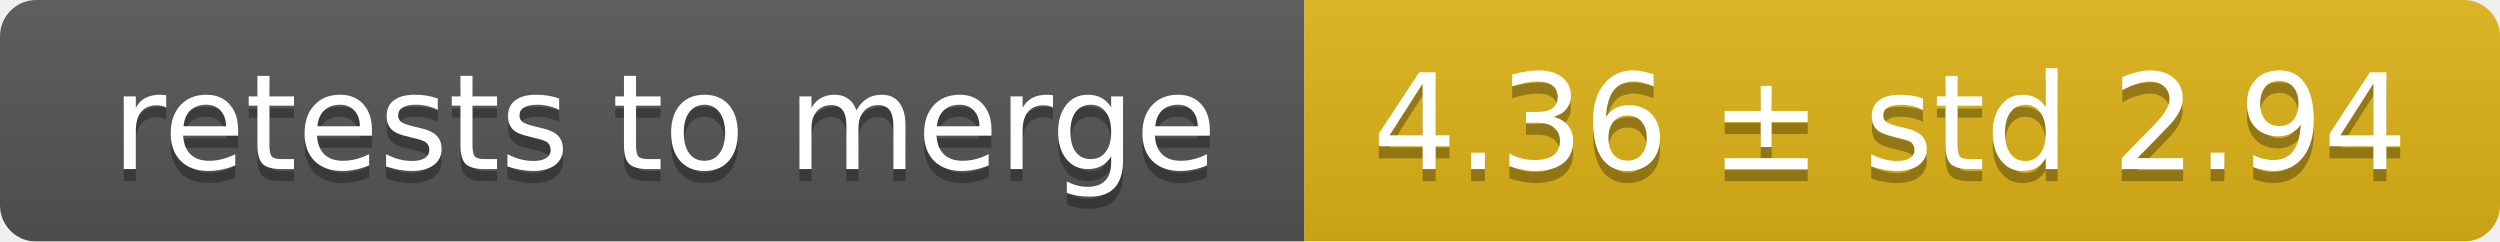
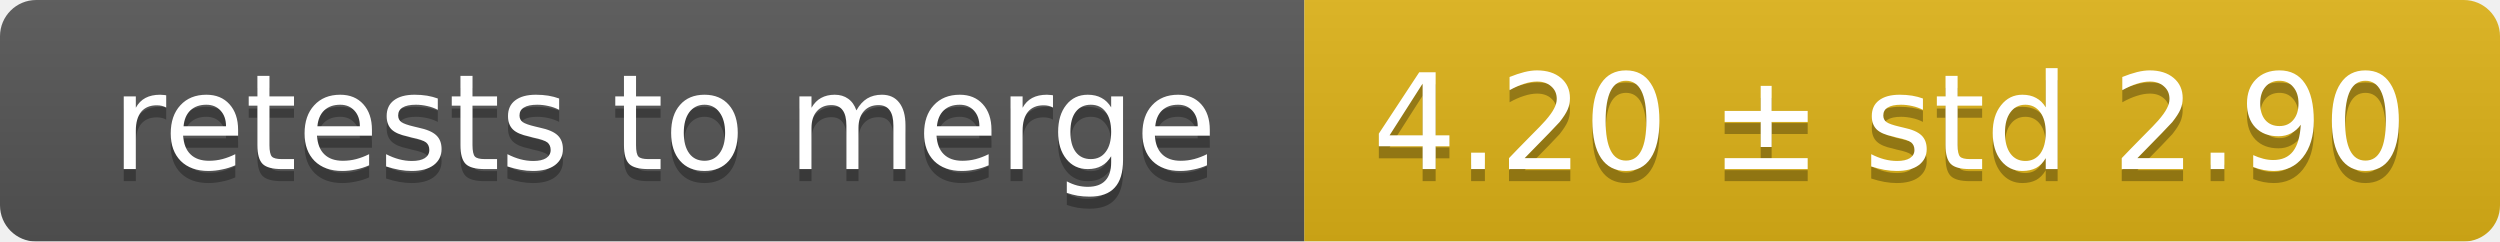
<svg xmlns="http://www.w3.org/2000/svg" width="207" height="20">
  <linearGradient id="smooth" x2="0" y2="100%">
    <stop offset="0" stop-color="#bbb" stop-opacity=".1" />
    <stop offset="1" stop-opacity=".1" />
  </linearGradient>
  <mask id="round">
    <rect width="207" height="20" rx="3" fill="#fff" />
  </mask>
  <g mask="url(#round)">
    <rect width="108" height="20" fill="#555" />
    <rect x="108" width="99" height="20" fill="#dfb317" />
    <rect width="207" height="20" fill="url(#smooth)" />
  </g>
  <g fill="#fff" text-anchor="middle" font-family="DejaVu Sans,Verdana,Geneva,sans-serif" font-size="11">
    <text x="55" y="15" fill="#010101" fill-opacity=".3">retests to merge</text>
    <text x="55" y="14">retests to merge</text>
-     <text x="156.5" y="15" fill="#010101" fill-opacity=".3">4.36 ± std 2.94</text>
-     <text x="156.5" y="14">4.36 ± std 2.94</text>
+     <text x="156.5" y="15" fill="#010101" fill-opacity=".3">4.20 ± std 2.90</text>
+     <text x="156.5" y="14">4.20 ± std 2.90</text>
  </g>
</svg>
